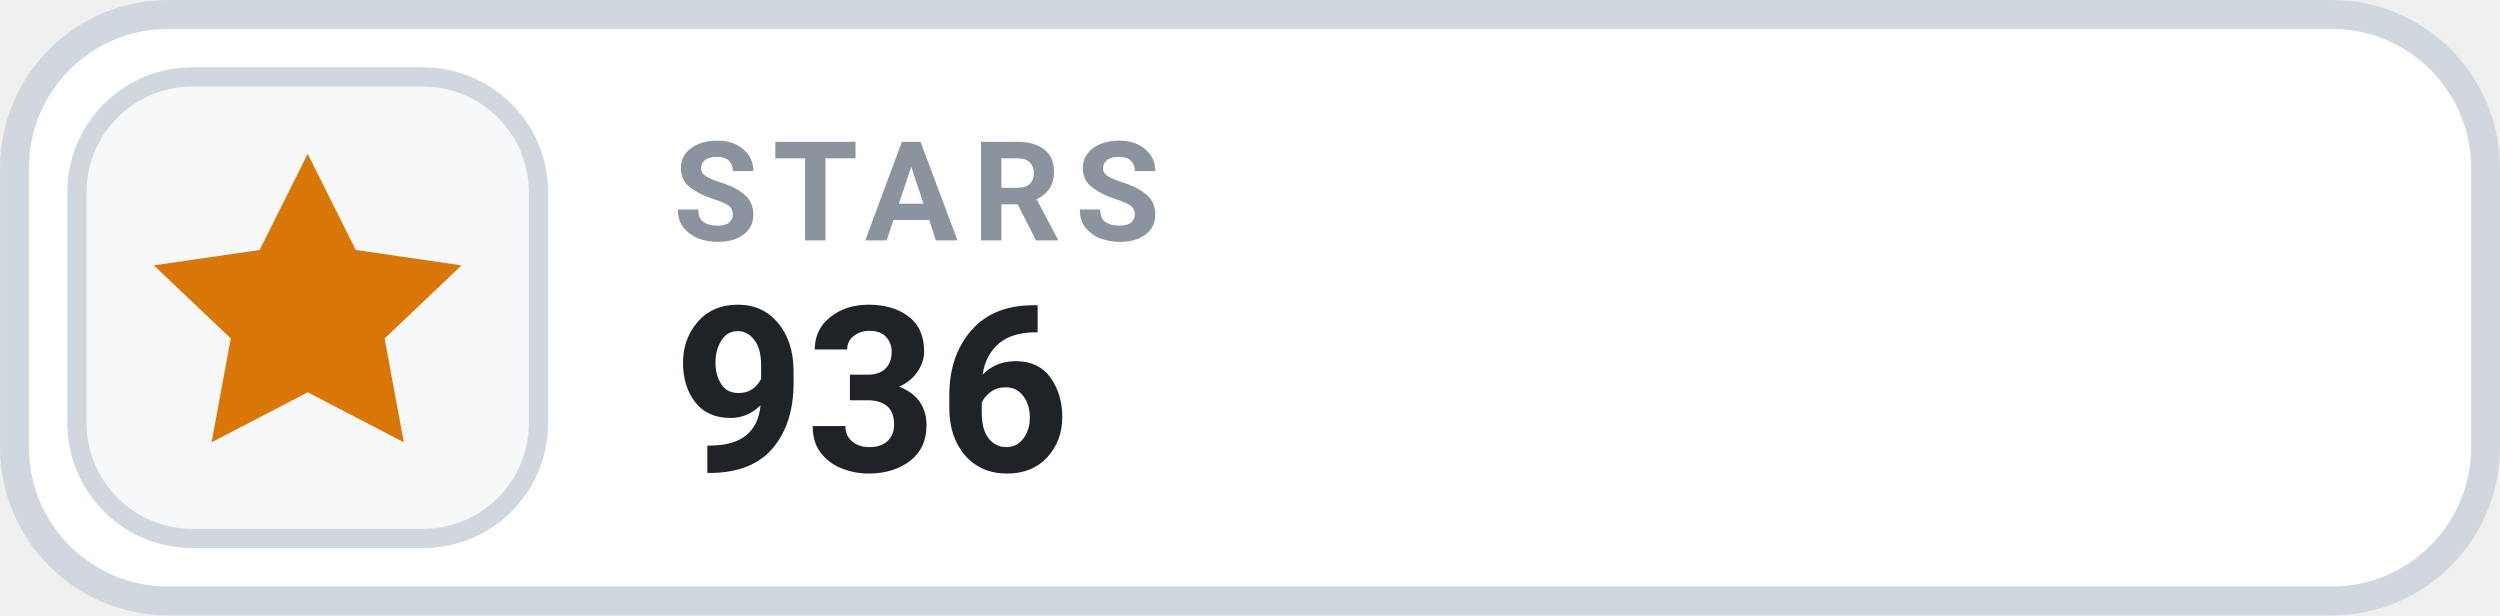
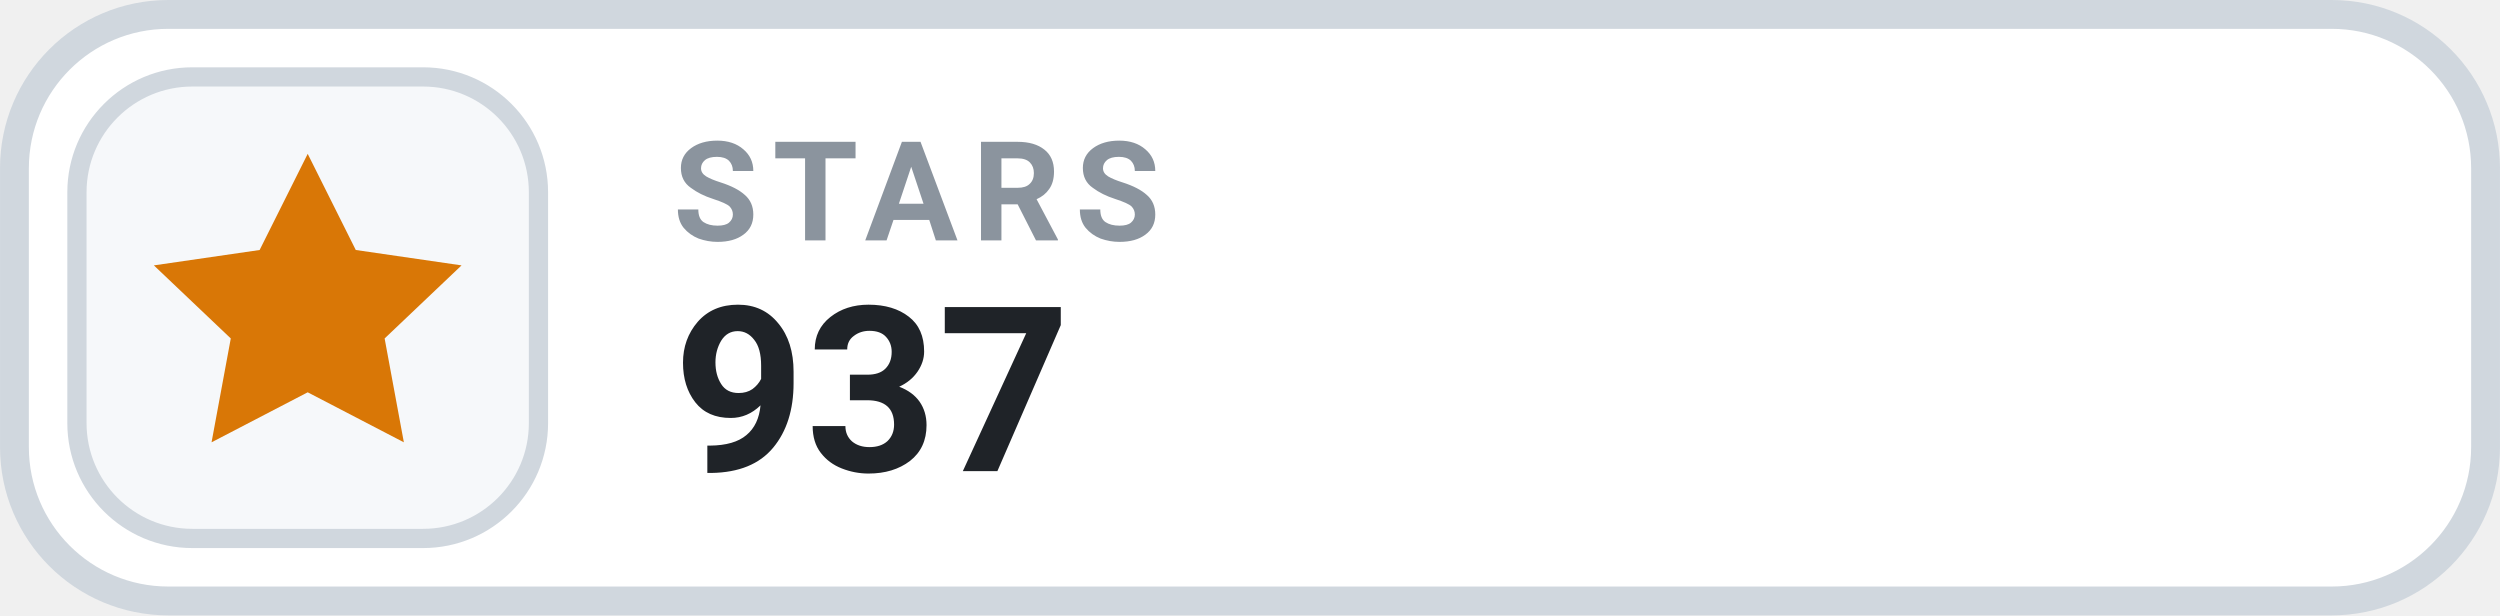
- <svg xmlns="http://www.w3.org/2000/svg" width="126" height="31.015" viewBox="0 0 130 32" role="img" aria-label="STARS 936">
+ <svg xmlns="http://www.w3.org/2000/svg" width="126" height="31.015" viewBox="0 0 130 32" role="img" aria-label="STARS 937">
  <rect x=".75" y=".75" width="128.5" height="30.5" rx="8" fill="#FFFFFF" stroke="#D0D7DE" stroke-width="1.5" />
  <rect x="4" y="4" width="24" height="24" rx="6" fill="#F6F8FA" stroke="#D0D7DE" stroke-width="1" />
  <g transform="translate(16 16)" style="color:#D97706;">
    <path d="M0 -8 l2.5 5 5.5 .8 -4 3.8 1 5.4 -5 -2.6 -5 2.6 1 -5.4 -4 -3.8 5.5 -.8 Z" fill="currentColor" />
  </g>
  <text x="35" y="12.5" fill="#8B949E" font-family="-apple-system,BlinkMacSystemFont,'Segoe UI',Roboto,Helvetica,Arial,sans-serif" font-size="7.2" font-weight="700" letter-spacing=".75">STARS</text>
-   <text x="35" y="24.5" fill="#1F2328" font-family="-apple-system,BlinkMacSystemFont,'Segoe UI',Roboto,Helvetica,Arial,sans-serif" font-size="12" font-weight="700">936</text>
+   <text x="35" y="24.5" fill="#1F2328" font-family="-apple-system,BlinkMacSystemFont,'Segoe UI',Roboto,Helvetica,Arial,sans-serif" font-size="12" font-weight="700">937</text>
</svg>
